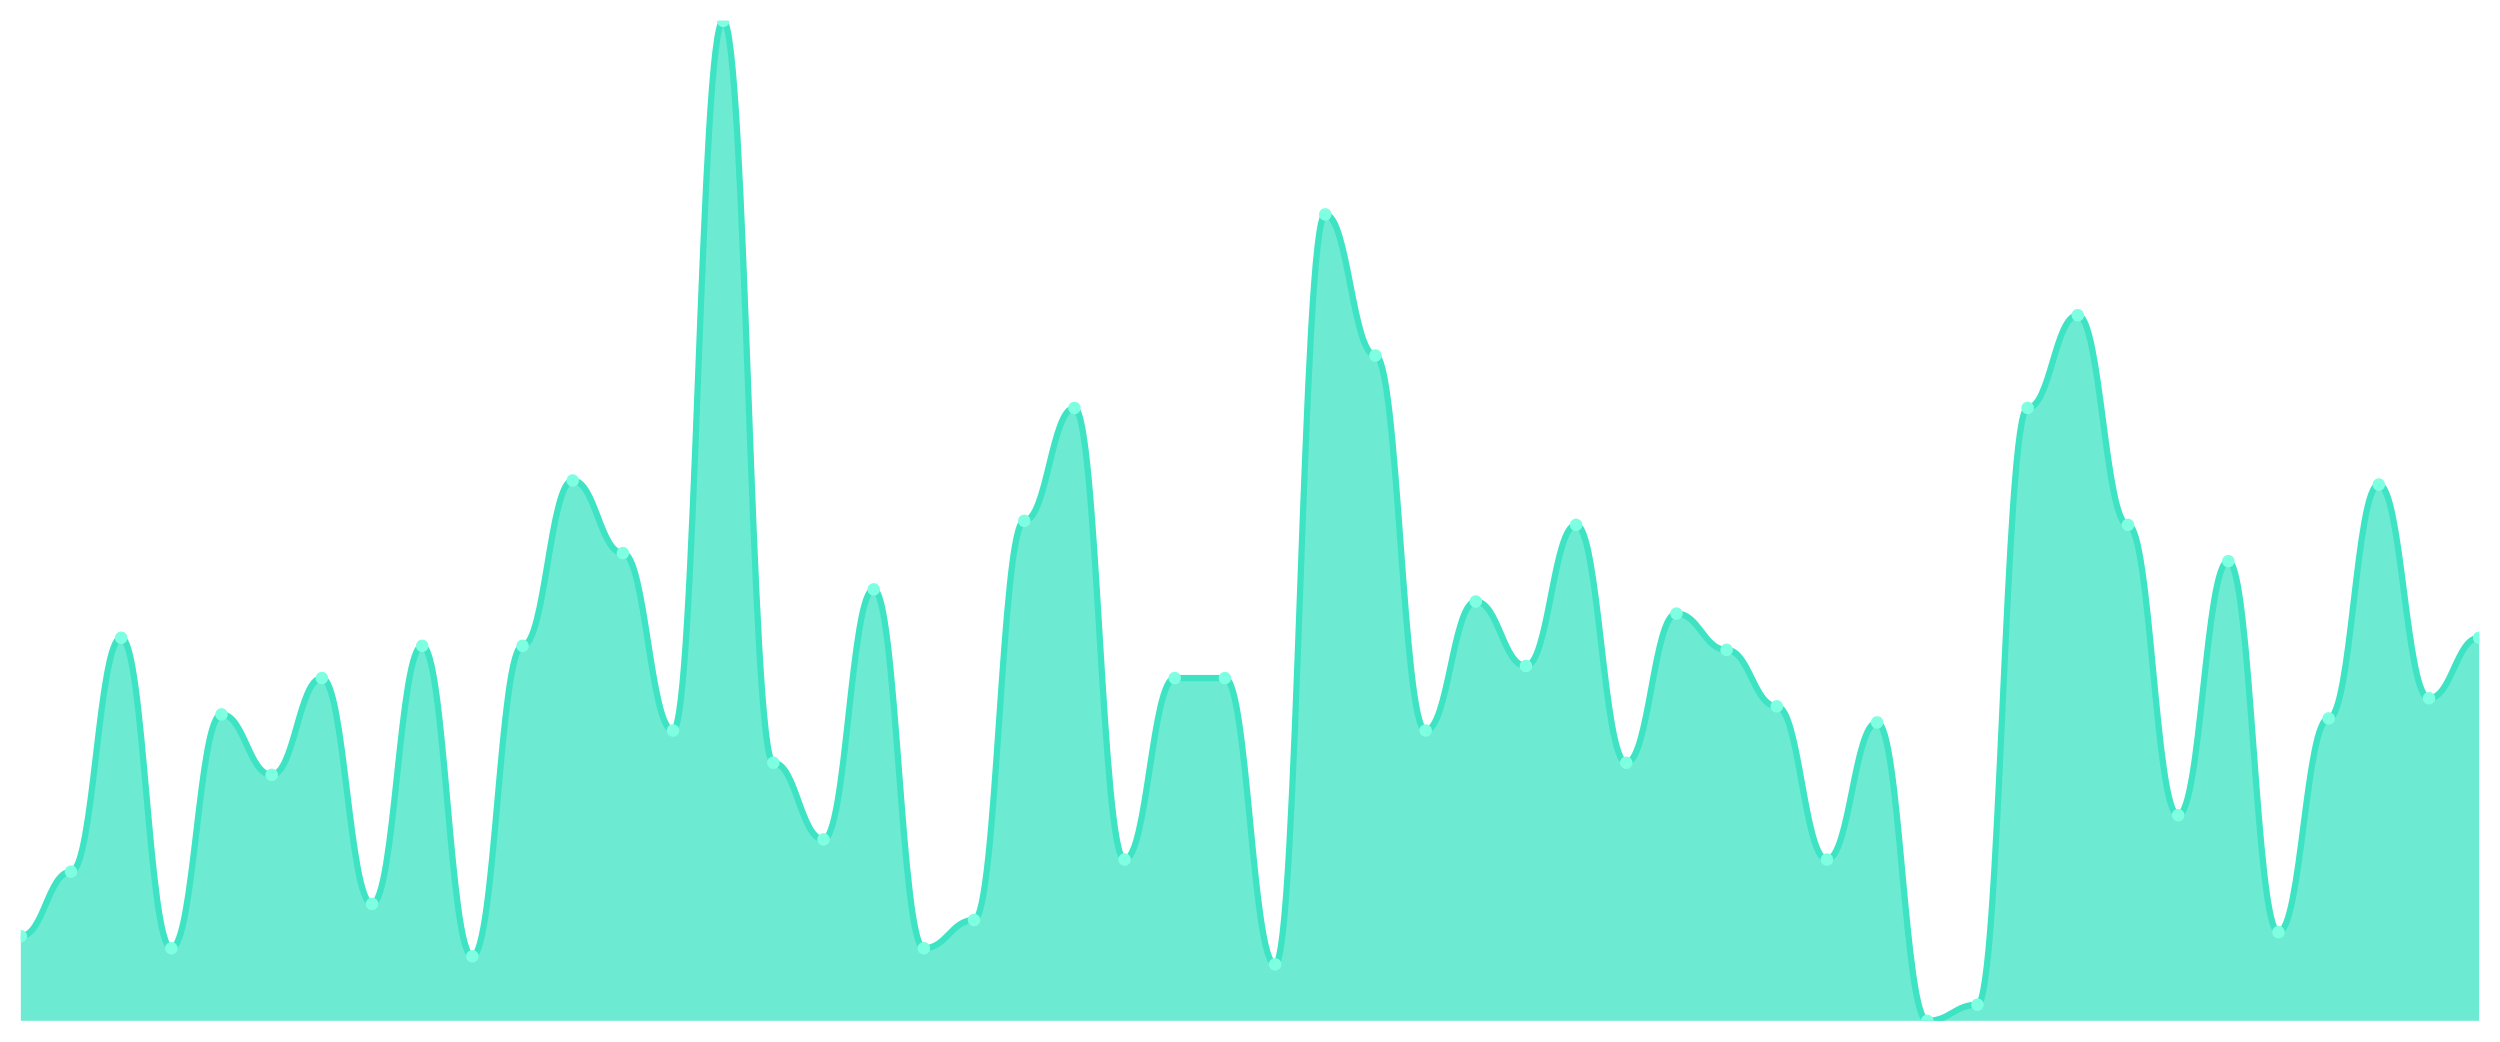
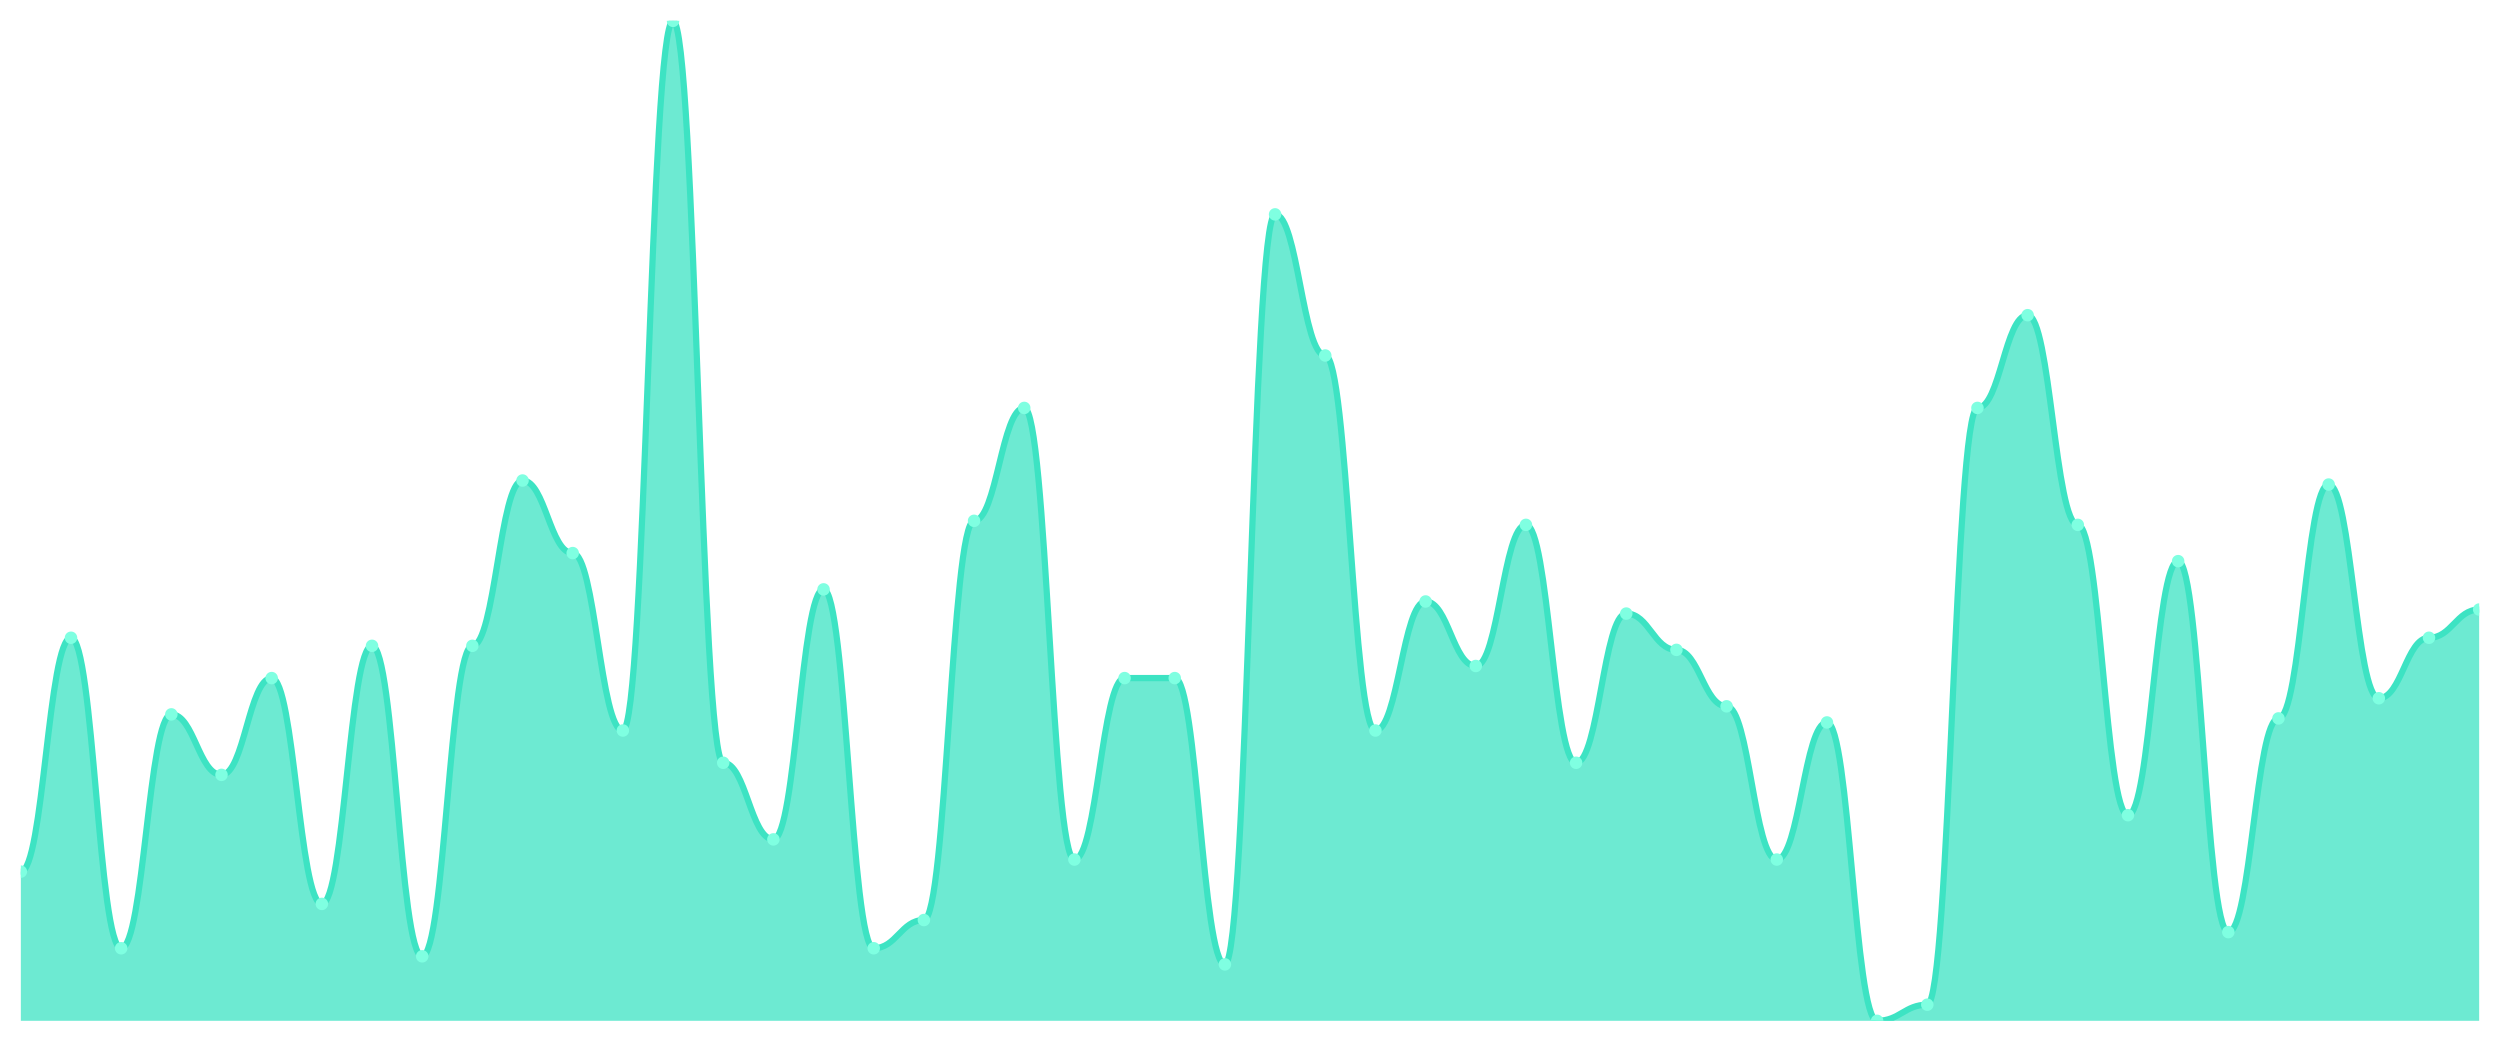
<svg xmlns="http://www.w3.org/2000/svg" viewBox="0 0 1200 500" width="1200" height="500">
  <defs>
    <clipPath id="c">
      <rect x="10" y="10" width="1180" height="480" />
    </clipPath>
  </defs>
  <rect width="1200" height="500" fill="none" />
  <g clip-path="url(#c)">
-     <path d="M 10,490 L 10,449.355 C 20.837,449.355 23.245,418.387 34.082,418.387 C 44.918,418.387 47.327,306.129 58.163,306.129 C 69,306.129 71.408,455.161 82.245,455.161 C 93.082,455.161 95.49,342.903 106.327,342.903 C 117.163,342.903 119.571,371.935 130.408,371.935 C 141.245,371.935 143.653,325.484 154.49,325.484 C 165.327,325.484 167.735,433.871 178.571,433.871 C 189.408,433.871 191.816,310 202.653,310 C 213.49,310 215.898,459.032 226.735,459.032 C 237.571,459.032 239.98,310 250.816,310 C 261.653,310 264.061,230.645 274.898,230.645 C 285.735,230.645 288.143,265.484 298.98,265.484 C 309.816,265.484 312.224,350.645 323.061,350.645 C 333.898,350.645 336.306,10 347.143,10 C 357.98,10 360.388,366.129 371.224,366.129 C 382.061,366.129 384.469,402.903 395.306,402.903 C 406.143,402.903 408.551,282.903 419.388,282.903 C 430.224,282.903 432.633,455.161 443.469,455.161 C 454.306,455.161 456.714,441.613 467.551,441.613 C 478.388,441.613 480.796,250 491.633,250 C 502.469,250 504.878,195.806 515.714,195.806 C 526.551,195.806 528.959,412.581 539.796,412.581 C 550.633,412.581 553.041,325.484 563.878,325.484 C 574.714,325.484 577.122,325.484 587.959,325.484 C 598.796,325.484 601.204,462.903 612.041,462.903 C 622.878,462.903 625.286,102.903 636.122,102.903 C 646.959,102.903 649.367,170.645 660.204,170.645 C 671.041,170.645 673.449,350.645 684.286,350.645 C 695.122,350.645 697.531,288.71 708.367,288.71 C 719.204,288.71 721.612,319.677 732.449,319.677 C 743.286,319.677 745.694,251.935 756.531,251.935 C 767.367,251.935 769.776,366.129 780.612,366.129 C 791.449,366.129 793.857,294.516 804.694,294.516 C 815.531,294.516 817.939,311.935 828.776,311.935 C 839.612,311.935 842.02,339.032 852.857,339.032 C 863.694,339.032 866.102,412.581 876.939,412.581 C 887.776,412.581 890.184,346.774 901.02,346.774 C 911.857,346.774 914.265,490 925.102,490 C 935.939,490 938.347,482.258 949.184,482.258 C 960.02,482.258 962.429,195.806 973.265,195.806 C 984.102,195.806 986.51,151.29 997.347,151.29 C 1008.184,151.29 1010.592,251.935 1021.429,251.935 C 1032.265,251.935 1034.673,391.29 1045.51,391.29 C 1056.347,391.29 1058.755,269.355 1069.592,269.355 C 1080.429,269.355 1082.837,447.419 1093.673,447.419 C 1104.51,447.419 1106.918,344.839 1117.755,344.839 C 1128.592,344.839 1131,232.581 1141.837,232.581 C 1152.673,232.581 1155.082,335.161 1165.918,335.161 C 1176.755,335.161 1179.163,306.129 1190,306.129 L 1190,490 Z" fill="rgba(61,227,195,0.75)" />
-     <path d="M 10,449.355 C 20.837,449.355 23.245,418.387 34.082,418.387 C 44.918,418.387 47.327,306.129 58.163,306.129 C 69,306.129 71.408,455.161 82.245,455.161 C 93.082,455.161 95.49,342.903 106.327,342.903 C 117.163,342.903 119.571,371.935 130.408,371.935 C 141.245,371.935 143.653,325.484 154.49,325.484 C 165.327,325.484 167.735,433.871 178.571,433.871 C 189.408,433.871 191.816,310 202.653,310 C 213.49,310 215.898,459.032 226.735,459.032 C 237.571,459.032 239.98,310 250.816,310 C 261.653,310 264.061,230.645 274.898,230.645 C 285.735,230.645 288.143,265.484 298.98,265.484 C 309.816,265.484 312.224,350.645 323.061,350.645 C 333.898,350.645 336.306,10 347.143,10 C 357.98,10 360.388,366.129 371.224,366.129 C 382.061,366.129 384.469,402.903 395.306,402.903 C 406.143,402.903 408.551,282.903 419.388,282.903 C 430.224,282.903 432.633,455.161 443.469,455.161 C 454.306,455.161 456.714,441.613 467.551,441.613 C 478.388,441.613 480.796,250 491.633,250 C 502.469,250 504.878,195.806 515.714,195.806 C 526.551,195.806 528.959,412.581 539.796,412.581 C 550.633,412.581 553.041,325.484 563.878,325.484 C 574.714,325.484 577.122,325.484 587.959,325.484 C 598.796,325.484 601.204,462.903 612.041,462.903 C 622.878,462.903 625.286,102.903 636.122,102.903 C 646.959,102.903 649.367,170.645 660.204,170.645 C 671.041,170.645 673.449,350.645 684.286,350.645 C 695.122,350.645 697.531,288.71 708.367,288.71 C 719.204,288.71 721.612,319.677 732.449,319.677 C 743.286,319.677 745.694,251.935 756.531,251.935 C 767.367,251.935 769.776,366.129 780.612,366.129 C 791.449,366.129 793.857,294.516 804.694,294.516 C 815.531,294.516 817.939,311.935 828.776,311.935 C 839.612,311.935 842.02,339.032 852.857,339.032 C 863.694,339.032 866.102,412.581 876.939,412.581 C 887.776,412.581 890.184,346.774 901.02,346.774 C 911.857,346.774 914.265,490 925.102,490 C 935.939,490 938.347,482.258 949.184,482.258 C 960.02,482.258 962.429,195.806 973.265,195.806 C 984.102,195.806 986.51,151.29 997.347,151.29 C 1008.184,151.29 1010.592,251.935 1021.429,251.935 C 1032.265,251.935 1034.673,391.29 1045.51,391.29 C 1056.347,391.29 1058.755,269.355 1069.592,269.355 C 1080.429,269.355 1082.837,447.419 1093.673,447.419 C 1104.51,447.419 1106.918,344.839 1117.755,344.839 C 1128.592,344.839 1131,232.581 1141.837,232.581 C 1152.673,232.581 1155.082,335.161 1165.918,335.161 C 1176.755,335.161 1179.163,306.129 1190,306.129" fill="none" stroke="#3de3c3" stroke-width="3" stroke-linecap="round" stroke-linejoin="round" />
-     <circle cx="10" cy="449.355" r="3" fill="#7fffe1" />
-     <circle cx="34.082" cy="418.387" r="3" fill="#7fffe1" />
-     <circle cx="58.163" cy="306.129" r="3" fill="#7fffe1" />
-     <circle cx="82.245" cy="455.161" r="3" fill="#7fffe1" />
-     <circle cx="106.327" cy="342.903" r="3" fill="#7fffe1" />
-     <circle cx="130.408" cy="371.935" r="3" fill="#7fffe1" />
-     <circle cx="154.49" cy="325.484" r="3" fill="#7fffe1" />
-     <circle cx="178.571" cy="433.871" r="3" fill="#7fffe1" />
-     <circle cx="202.653" cy="310" r="3" fill="#7fffe1" />
-     <circle cx="226.735" cy="459.032" r="3" fill="#7fffe1" />
-     <circle cx="250.816" cy="310" r="3" fill="#7fffe1" />
-     <circle cx="274.898" cy="230.645" r="3" fill="#7fffe1" />
-     <circle cx="298.98" cy="265.484" r="3" fill="#7fffe1" />
-     <circle cx="323.061" cy="350.645" r="3" fill="#7fffe1" />
-     <circle cx="347.143" cy="10" r="3" fill="#7fffe1" />
-     <circle cx="371.224" cy="366.129" r="3" fill="#7fffe1" />
-     <circle cx="395.306" cy="402.903" r="3" fill="#7fffe1" />
-     <circle cx="419.388" cy="282.903" r="3" fill="#7fffe1" />
-     <circle cx="443.469" cy="455.161" r="3" fill="#7fffe1" />
-     <circle cx="467.551" cy="441.613" r="3" fill="#7fffe1" />
-     <circle cx="491.633" cy="250" r="3" fill="#7fffe1" />
-     <circle cx="515.714" cy="195.806" r="3" fill="#7fffe1" />
-     <circle cx="539.796" cy="412.581" r="3" fill="#7fffe1" />
+     <path d="M 10,490 L 10,418.387 C 20.837,418.387 23.245,306.129 34.082,306.129 C 44.918,306.129 47.327,455.161 58.163,455.161 C 69,455.161 71.408,342.903 82.245,342.903 C 93.082,342.903 95.49,371.935 106.327,371.935 C 117.163,371.935 119.571,325.484 130.408,325.484 C 141.245,325.484 143.653,433.871 154.49,433.871 C 165.327,433.871 167.735,310 178.571,310 C 189.408,310 191.816,459.032 202.653,459.032 C 213.49,459.032 215.898,310 226.735,310 C 237.571,310 239.98,230.645 250.816,230.645 C 261.653,230.645 264.061,265.484 274.898,265.484 C 285.735,265.484 288.143,350.645 298.98,350.645 C 309.816,350.645 312.224,10 323.061,10 C 333.898,10 336.306,366.129 347.143,366.129 C 357.98,366.129 360.388,402.903 371.224,402.903 C 382.061,402.903 384.469,282.903 395.306,282.903 C 406.143,282.903 408.551,455.161 419.388,455.161 C 430.224,455.161 432.633,441.613 443.469,441.613 C 454.306,441.613 456.714,250 467.551,250 C 478.388,250 480.796,195.806 491.633,195.806 C 502.469,195.806 504.878,412.581 515.714,412.581 C 526.551,412.581 528.959,325.484 539.796,325.484 C 550.633,325.484 553.041,325.484 563.878,325.484 C 574.714,325.484 577.122,462.903 587.959,462.903 C 598.796,462.903 601.204,102.903 612.041,102.903 C 622.878,102.903 625.286,170.645 636.122,170.645 C 646.959,170.645 649.367,350.645 660.204,350.645 C 671.041,350.645 673.449,288.71 684.286,288.71 C 695.122,288.71 697.531,319.677 708.367,319.677 C 719.204,319.677 721.612,251.935 732.449,251.935 C 743.286,251.935 745.694,366.129 756.531,366.129 C 767.367,366.129 769.776,294.516 780.612,294.516 C 791.449,294.516 793.857,311.935 804.694,311.935 C 815.531,311.935 817.939,339.032 828.776,339.032 C 839.612,339.032 842.02,412.581 852.857,412.581 C 863.694,412.581 866.102,346.774 876.939,346.774 C 887.776,346.774 890.184,490 901.02,490 C 911.857,490 914.265,482.258 925.102,482.258 C 935.939,482.258 938.347,195.806 949.184,195.806 C 960.02,195.806 962.429,151.29 973.265,151.29 C 984.102,151.29 986.51,251.935 997.347,251.935 C 1008.184,251.935 1010.592,391.29 1021.429,391.29 C 1032.265,391.29 1034.673,269.355 1045.51,269.355 C 1056.347,269.355 1058.755,447.419 1069.592,447.419 C 1080.429,447.419 1082.837,344.839 1093.673,344.839 C 1104.51,344.839 1106.918,232.581 1117.755,232.581 C 1128.592,232.581 1131,335.161 1141.837,335.161 C 1152.673,335.161 1155.082,306.129 1165.918,306.129 C 1176.755,306.129 1179.163,292.581 1190,292.581 L 1190,490 Z" fill="rgba(61,227,195,0.75)" />
+     <path d="M 10,418.387 C 20.837,418.387 23.245,306.129 34.082,306.129 C 44.918,306.129 47.327,455.161 58.163,455.161 C 69,455.161 71.408,342.903 82.245,342.903 C 93.082,342.903 95.49,371.935 106.327,371.935 C 117.163,371.935 119.571,325.484 130.408,325.484 C 141.245,325.484 143.653,433.871 154.49,433.871 C 165.327,433.871 167.735,310 178.571,310 C 189.408,310 191.816,459.032 202.653,459.032 C 213.49,459.032 215.898,310 226.735,310 C 237.571,310 239.98,230.645 250.816,230.645 C 261.653,230.645 264.061,265.484 274.898,265.484 C 285.735,265.484 288.143,350.645 298.98,350.645 C 309.816,350.645 312.224,10 323.061,10 C 333.898,10 336.306,366.129 347.143,366.129 C 357.98,366.129 360.388,402.903 371.224,402.903 C 382.061,402.903 384.469,282.903 395.306,282.903 C 406.143,282.903 408.551,455.161 419.388,455.161 C 430.224,455.161 432.633,441.613 443.469,441.613 C 454.306,441.613 456.714,250 467.551,250 C 478.388,250 480.796,195.806 491.633,195.806 C 502.469,195.806 504.878,412.581 515.714,412.581 C 526.551,412.581 528.959,325.484 539.796,325.484 C 550.633,325.484 553.041,325.484 563.878,325.484 C 574.714,325.484 577.122,462.903 587.959,462.903 C 598.796,462.903 601.204,102.903 612.041,102.903 C 622.878,102.903 625.286,170.645 636.122,170.645 C 646.959,170.645 649.367,350.645 660.204,350.645 C 671.041,350.645 673.449,288.71 684.286,288.71 C 695.122,288.71 697.531,319.677 708.367,319.677 C 719.204,319.677 721.612,251.935 732.449,251.935 C 743.286,251.935 745.694,366.129 756.531,366.129 C 767.367,366.129 769.776,294.516 780.612,294.516 C 791.449,294.516 793.857,311.935 804.694,311.935 C 815.531,311.935 817.939,339.032 828.776,339.032 C 839.612,339.032 842.02,412.581 852.857,412.581 C 863.694,412.581 866.102,346.774 876.939,346.774 C 887.776,346.774 890.184,490 901.02,490 C 911.857,490 914.265,482.258 925.102,482.258 C 935.939,482.258 938.347,195.806 949.184,195.806 C 960.02,195.806 962.429,151.29 973.265,151.29 C 984.102,151.29 986.51,251.935 997.347,251.935 C 1008.184,251.935 1010.592,391.29 1021.429,391.29 C 1032.265,391.29 1034.673,269.355 1045.51,269.355 C 1056.347,269.355 1058.755,447.419 1069.592,447.419 C 1080.429,447.419 1082.837,344.839 1093.673,344.839 C 1104.51,344.839 1106.918,232.581 1117.755,232.581 C 1128.592,232.581 1131,335.161 1141.837,335.161 C 1152.673,335.161 1155.082,306.129 1165.918,306.129 C 1176.755,306.129 1179.163,292.581 1190,292.581" fill="none" stroke="#3de3c3" stroke-width="3" stroke-linecap="round" stroke-linejoin="round" />
+     <circle cx="10" cy="418.387" r="3" fill="#7fffe1" />
+     <circle cx="34.082" cy="306.129" r="3" fill="#7fffe1" />
+     <circle cx="58.163" cy="455.161" r="3" fill="#7fffe1" />
+     <circle cx="82.245" cy="342.903" r="3" fill="#7fffe1" />
+     <circle cx="106.327" cy="371.935" r="3" fill="#7fffe1" />
+     <circle cx="130.408" cy="325.484" r="3" fill="#7fffe1" />
+     <circle cx="154.49" cy="433.871" r="3" fill="#7fffe1" />
+     <circle cx="178.571" cy="310" r="3" fill="#7fffe1" />
+     <circle cx="202.653" cy="459.032" r="3" fill="#7fffe1" />
+     <circle cx="226.735" cy="310" r="3" fill="#7fffe1" />
+     <circle cx="250.816" cy="230.645" r="3" fill="#7fffe1" />
+     <circle cx="274.898" cy="265.484" r="3" fill="#7fffe1" />
+     <circle cx="298.98" cy="350.645" r="3" fill="#7fffe1" />
+     <circle cx="323.061" cy="10" r="3" fill="#7fffe1" />
+     <circle cx="347.143" cy="366.129" r="3" fill="#7fffe1" />
+     <circle cx="371.224" cy="402.903" r="3" fill="#7fffe1" />
+     <circle cx="395.306" cy="282.903" r="3" fill="#7fffe1" />
+     <circle cx="419.388" cy="455.161" r="3" fill="#7fffe1" />
+     <circle cx="443.469" cy="441.613" r="3" fill="#7fffe1" />
+     <circle cx="467.551" cy="250" r="3" fill="#7fffe1" />
+     <circle cx="491.633" cy="195.806" r="3" fill="#7fffe1" />
+     <circle cx="515.714" cy="412.581" r="3" fill="#7fffe1" />
+     <circle cx="539.796" cy="325.484" r="3" fill="#7fffe1" />
    <circle cx="563.878" cy="325.484" r="3" fill="#7fffe1" />
-     <circle cx="587.959" cy="325.484" r="3" fill="#7fffe1" />
-     <circle cx="612.041" cy="462.903" r="3" fill="#7fffe1" />
-     <circle cx="636.122" cy="102.903" r="3" fill="#7fffe1" />
-     <circle cx="660.204" cy="170.645" r="3" fill="#7fffe1" />
-     <circle cx="684.286" cy="350.645" r="3" fill="#7fffe1" />
-     <circle cx="708.367" cy="288.71" r="3" fill="#7fffe1" />
-     <circle cx="732.449" cy="319.677" r="3" fill="#7fffe1" />
-     <circle cx="756.531" cy="251.935" r="3" fill="#7fffe1" />
-     <circle cx="780.612" cy="366.129" r="3" fill="#7fffe1" />
-     <circle cx="804.694" cy="294.516" r="3" fill="#7fffe1" />
-     <circle cx="828.776" cy="311.935" r="3" fill="#7fffe1" />
-     <circle cx="852.857" cy="339.032" r="3" fill="#7fffe1" />
-     <circle cx="876.939" cy="412.581" r="3" fill="#7fffe1" />
-     <circle cx="901.02" cy="346.774" r="3" fill="#7fffe1" />
-     <circle cx="925.102" cy="490" r="3" fill="#7fffe1" />
-     <circle cx="949.184" cy="482.258" r="3" fill="#7fffe1" />
-     <circle cx="973.265" cy="195.806" r="3" fill="#7fffe1" />
-     <circle cx="997.347" cy="151.29" r="3" fill="#7fffe1" />
-     <circle cx="1021.429" cy="251.935" r="3" fill="#7fffe1" />
-     <circle cx="1045.51" cy="391.29" r="3" fill="#7fffe1" />
-     <circle cx="1069.592" cy="269.355" r="3" fill="#7fffe1" />
-     <circle cx="1093.673" cy="447.419" r="3" fill="#7fffe1" />
-     <circle cx="1117.755" cy="344.839" r="3" fill="#7fffe1" />
-     <circle cx="1141.837" cy="232.581" r="3" fill="#7fffe1" />
-     <circle cx="1165.918" cy="335.161" r="3" fill="#7fffe1" />
-     <circle cx="1190" cy="306.129" r="3" fill="#7fffe1" />
+     <circle cx="587.959" cy="462.903" r="3" fill="#7fffe1" />
+     <circle cx="612.041" cy="102.903" r="3" fill="#7fffe1" />
+     <circle cx="636.122" cy="170.645" r="3" fill="#7fffe1" />
+     <circle cx="660.204" cy="350.645" r="3" fill="#7fffe1" />
+     <circle cx="684.286" cy="288.71" r="3" fill="#7fffe1" />
+     <circle cx="708.367" cy="319.677" r="3" fill="#7fffe1" />
+     <circle cx="732.449" cy="251.935" r="3" fill="#7fffe1" />
+     <circle cx="756.531" cy="366.129" r="3" fill="#7fffe1" />
+     <circle cx="780.612" cy="294.516" r="3" fill="#7fffe1" />
+     <circle cx="804.694" cy="311.935" r="3" fill="#7fffe1" />
+     <circle cx="828.776" cy="339.032" r="3" fill="#7fffe1" />
+     <circle cx="852.857" cy="412.581" r="3" fill="#7fffe1" />
+     <circle cx="876.939" cy="346.774" r="3" fill="#7fffe1" />
+     <circle cx="901.02" cy="490" r="3" fill="#7fffe1" />
+     <circle cx="925.102" cy="482.258" r="3" fill="#7fffe1" />
+     <circle cx="949.184" cy="195.806" r="3" fill="#7fffe1" />
+     <circle cx="973.265" cy="151.29" r="3" fill="#7fffe1" />
+     <circle cx="997.347" cy="251.935" r="3" fill="#7fffe1" />
+     <circle cx="1021.429" cy="391.29" r="3" fill="#7fffe1" />
+     <circle cx="1045.51" cy="269.355" r="3" fill="#7fffe1" />
+     <circle cx="1069.592" cy="447.419" r="3" fill="#7fffe1" />
+     <circle cx="1093.673" cy="344.839" r="3" fill="#7fffe1" />
+     <circle cx="1117.755" cy="232.581" r="3" fill="#7fffe1" />
+     <circle cx="1141.837" cy="335.161" r="3" fill="#7fffe1" />
+     <circle cx="1165.918" cy="306.129" r="3" fill="#7fffe1" />
+     <circle cx="1190" cy="292.581" r="3" fill="#7fffe1" />
  </g>
</svg>
